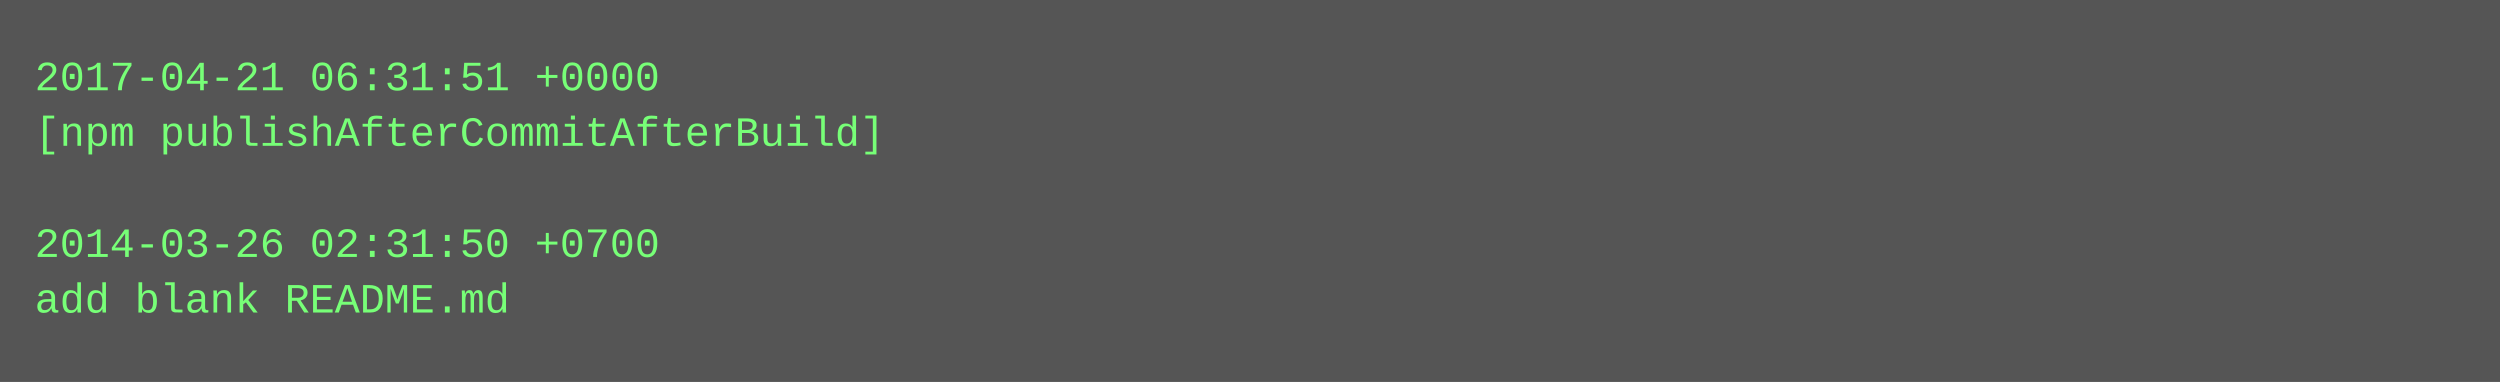
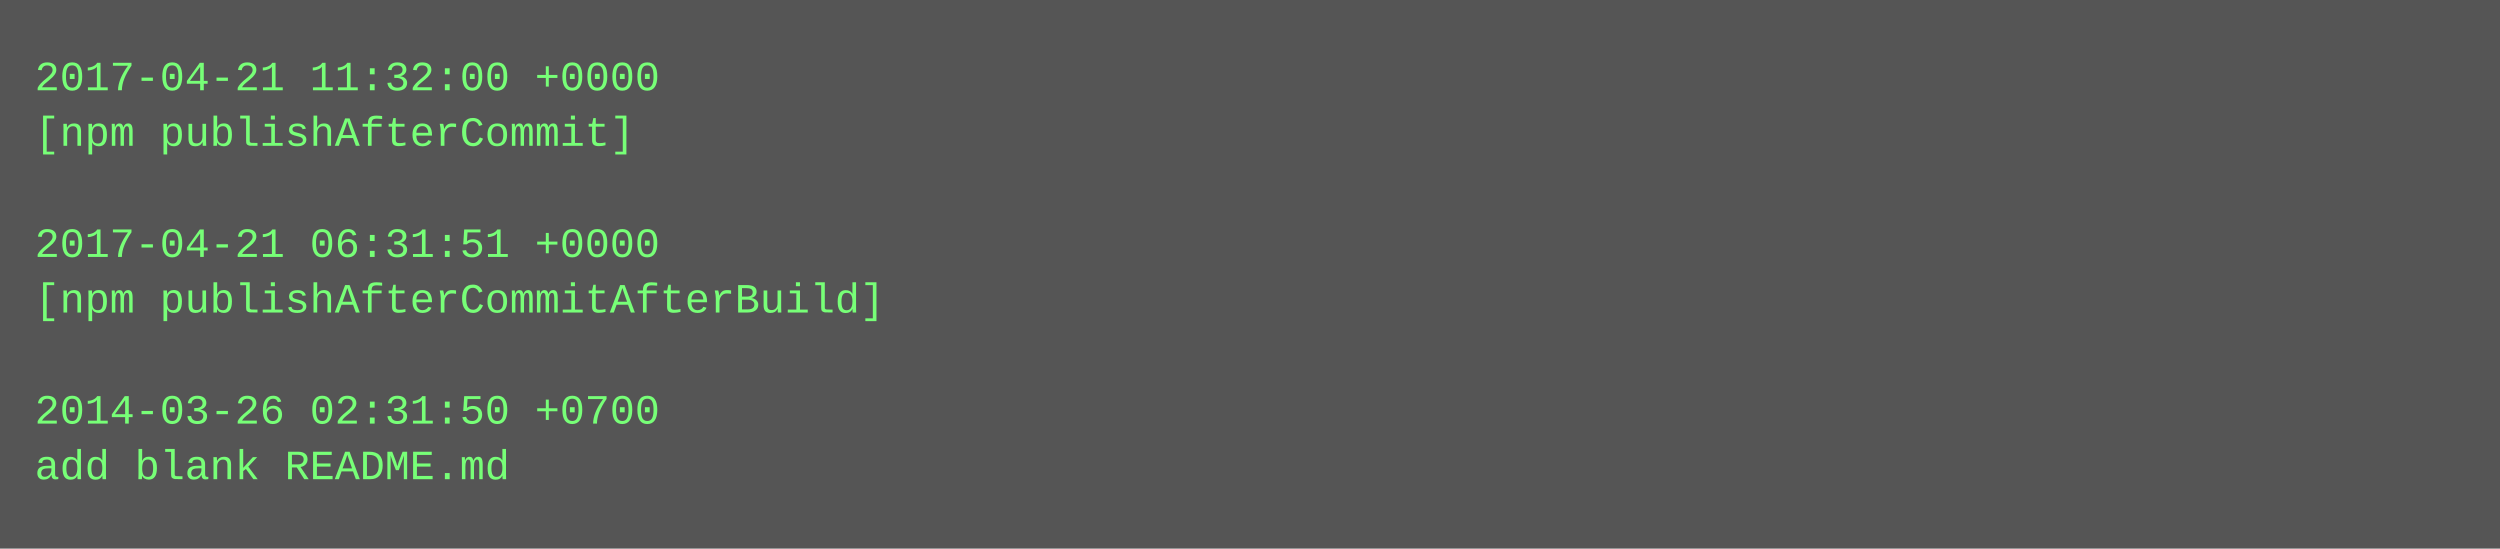
- <svg xmlns="http://www.w3.org/2000/svg" height="110" width="720">
-   <rect height="110" fill="#555" width="720" />
+ <svg xmlns="http://www.w3.org/2000/svg" height="158" width="720">
+   <rect height="158" fill="#555" width="720" />
  <text fill="#7f7" font-family="Courier New" font-size="12" xml:space="preserve">
-     <tspan x="10" y="26">2017-04-21 06:31:51 +0000</tspan>
-     <tspan x="10" y="42">[npm publishAfterCommitAfterBuild]</tspan>
+     <tspan x="10" y="26">2017-04-21 11:32:00 +0000</tspan>
+     <tspan x="10" y="42">[npm publishAfterCommit]</tspan>
    <tspan x="10" y="58" />
-     <tspan x="10" y="74">2014-03-26 02:31:50 +0700</tspan>
-     <tspan x="10" y="90">add blank README.md</tspan>
+     <tspan x="10" y="74">2017-04-21 06:31:51 +0000</tspan>
+     <tspan x="10" y="90">[npm publishAfterCommitAfterBuild]</tspan>
+     <tspan x="10" y="106" />
+     <tspan x="10" y="122">2014-03-26 02:31:50 +0700</tspan>
+     <tspan x="10" y="138">add blank README.md</tspan>
  </text>
</svg>
